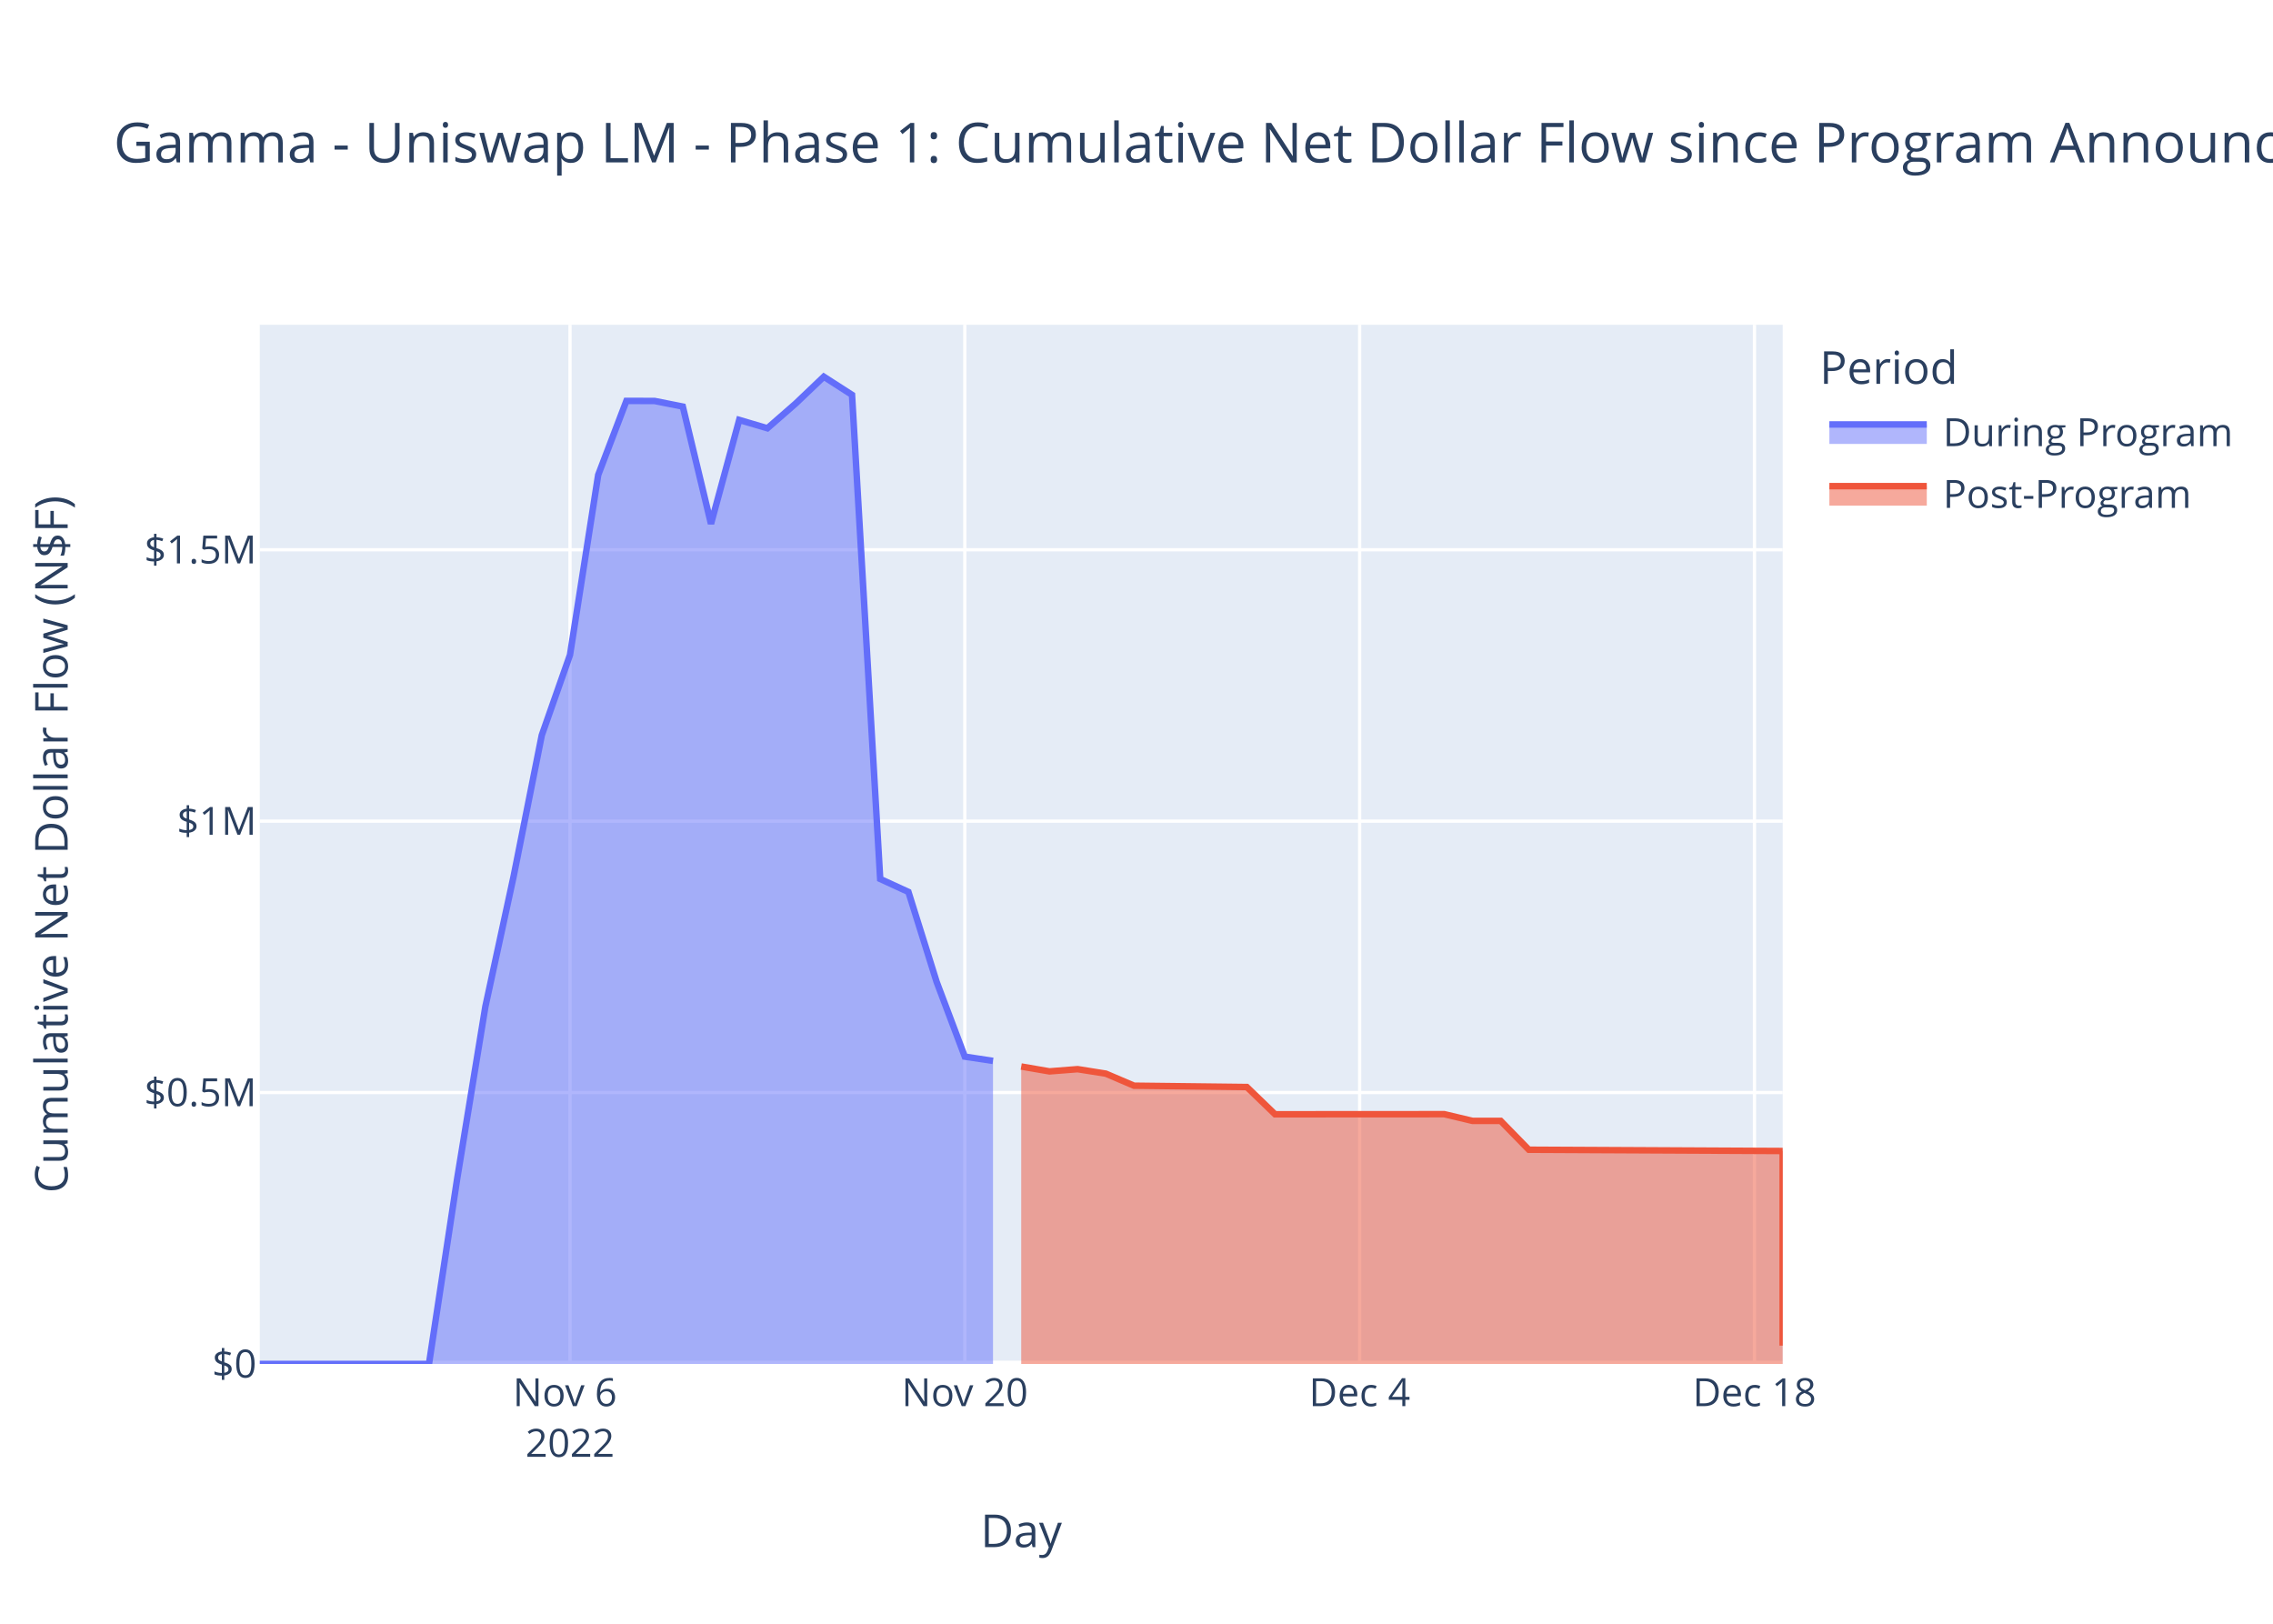
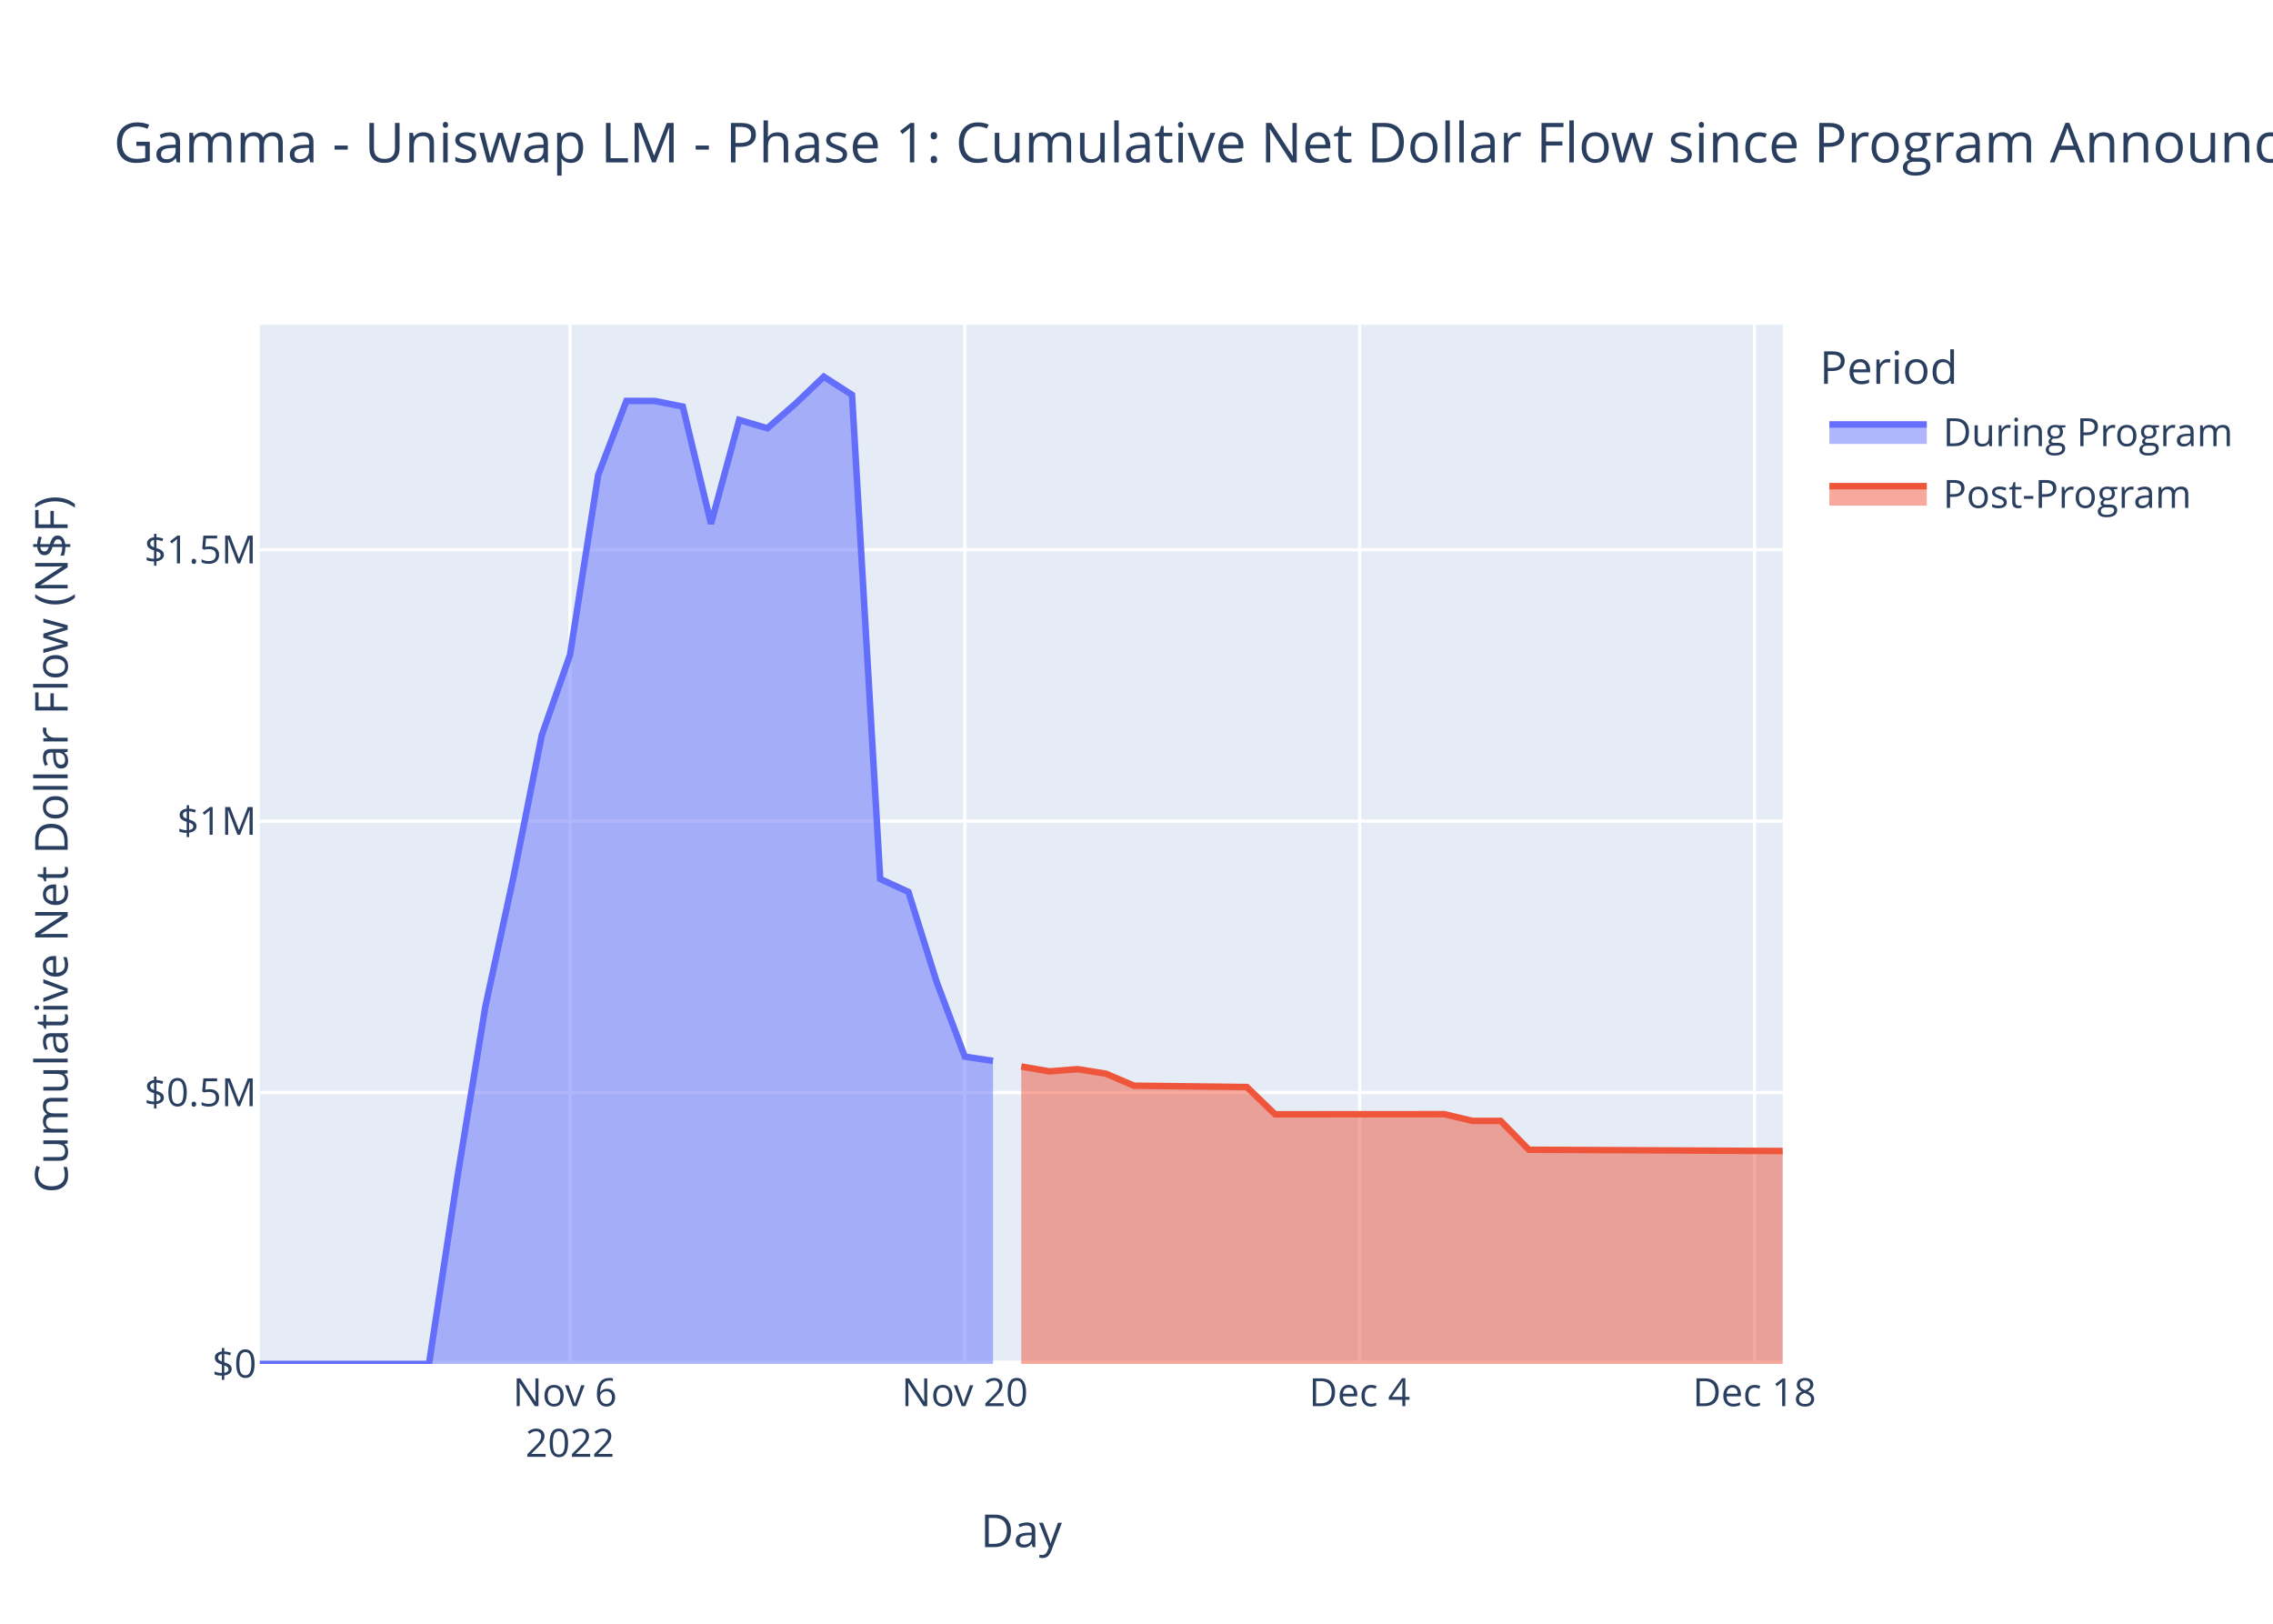
<svg xmlns="http://www.w3.org/2000/svg" class="main-svg" width="700" height="500" style="" viewBox="0 0 700 500">
  <rect x="0" y="0" width="700" height="500" style="fill: rgb(255, 255, 255); fill-opacity: 1;" />
-   <defs id="defs-e7a666">
+   <defs id="defs-473877">
    <g class="clips">
-       <clipPath id="clipe7a666xyplot" class="plotclip">
+       <clipPath id="clip473877xyplot" class="plotclip">
        <rect width="469" height="320" />
      </clipPath>
-       <clipPath class="axesclip" id="clipe7a666x">
+       <clipPath class="axesclip" id="clip473877x">
        <rect x="80" y="0" width="469" height="500" />
      </clipPath>
-       <clipPath class="axesclip" id="clipe7a666y">
+       <clipPath class="axesclip" id="clip473877y">
        <rect x="0" y="100" width="700" height="320" />
      </clipPath>
-       <clipPath class="axesclip" id="clipe7a666xy">
+       <clipPath class="axesclip" id="clip473877xy">
        <rect x="80" y="100" width="469" height="320" />
      </clipPath>
    </g>
    <g class="gradients" />
    <g class="patterns" />
  </defs>
  <g class="bglayer">
    <rect class="bg" x="80" y="100" width="469" height="320" style="fill: rgb(229, 236, 246); fill-opacity: 1; stroke-width: 0;" />
  </g>
  <g class="layer-below">
    <g class="imagelayer" />
    <g class="shapelayer" />
  </g>
  <g class="cartesianlayer">
    <g class="subplot xy">
      <g class="layer-subplot">
        <g class="shapelayer" />
        <g class="imagelayer" />
      </g>
      <g class="minor-gridlayer">
        <g class="x" />
        <g class="y" />
      </g>
      <g class="gridlayer">
        <g class="x">
          <path class="xgrid crisp" transform="translate(175.54,0)" d="M0,100v320" style="stroke: rgb(255, 255, 255); stroke-opacity: 1; stroke-width: 1px;" />
          <path class="xgrid crisp" transform="translate(297.13,0)" d="M0,100v320" style="stroke: rgb(255, 255, 255); stroke-opacity: 1; stroke-width: 1px;" />
          <path class="xgrid crisp" transform="translate(418.72,0)" d="M0,100v320" style="stroke: rgb(255, 255, 255); stroke-opacity: 1; stroke-width: 1px;" />
          <path class="xgrid crisp" transform="translate(540.31,0)" d="M0,100v320" style="stroke: rgb(255, 255, 255); stroke-opacity: 1; stroke-width: 1px;" />
        </g>
        <g class="y">
          <path class="ygrid crisp" transform="translate(0,336.43)" d="M80,0h469" style="stroke: rgb(255, 255, 255); stroke-opacity: 1; stroke-width: 1px;" />
          <path class="ygrid crisp" transform="translate(0,252.86)" d="M80,0h469" style="stroke: rgb(255, 255, 255); stroke-opacity: 1; stroke-width: 1px;" />
          <path class="ygrid crisp" transform="translate(0,169.29)" d="M80,0h469" style="stroke: rgb(255, 255, 255); stroke-opacity: 1; stroke-width: 1px;" />
        </g>
      </g>
      <g class="zerolinelayer">
        <path class="yzl zl crisp" transform="translate(0,420)" d="M80,0h469" style="stroke: rgb(255, 255, 255); stroke-opacity: 1; stroke-width: 2px;" />
      </g>
      <path class="xlines-below" />
      <path class="ylines-below" />
      <g class="overlines-below" />
      <g class="xaxislayer-below" />
      <g class="yaxislayer-below" />
      <g class="overaxes-below" />
-       <g class="plot" transform="translate(80,100)" clip-path="url(#clipe7a666xyplot)">
+       <g class="plot" transform="translate(80,100)" clip-path="url(#clip473877xyplot)">
        <g class="scatterlayer mlayer">
-           <g class="trace scatter traceaba630" style="stroke-miterlimit: 2;">
+           <g class="trace scatter trace471e5e" style="stroke-miterlimit: 2;">
            <g class="fills">
              <g>
                <path class="js-fill" d="M225.81,320L0,320L0,320L52.11,319.99L60.8,262.92L69.48,209.94L78.17,169.87L86.85,126.39L95.54,101.66L104.22,46.25L112.91,23.45L121.59,23.47L130.28,25.2L138.96,61.29L147.65,29.31L156.33,31.87L165.02,24.28L173.7,16L182.39,21.59L191.07,170.66L199.76,174.65L208.44,202.33L217.13,225.37L225.81,226.68" style="fill: rgb(99, 110, 250); fill-opacity: 0.5; stroke-width: 0;" />
              </g>
            </g>
            <g class="errorbars" />
            <g class="lines">
              <path class="js-line" d="M0,320L52.11,319.99L60.8,262.92L69.48,209.94L78.17,169.87L86.85,126.39L95.54,101.66L104.22,46.25L112.91,23.45L121.59,23.47L130.28,25.2L138.96,61.29L147.65,29.31L156.33,31.87L165.02,24.28L173.7,16L182.39,21.59L191.07,170.66L199.76,174.65L208.44,202.33L217.13,225.37L225.81,226.68" style="vector-effect: non-scaling-stroke; fill: none; stroke: rgb(99, 110, 250); stroke-opacity: 1; stroke-width: 2px; opacity: 1;" />
            </g>
            <g class="points" />
            <g class="text" />
          </g>
-           <g class="trace scatter tracec533b0" style="stroke-miterlimit: 2;">
+           <g class="trace scatter trace2e2ec0" style="stroke-miterlimit: 2;">
            <g class="fills">
              <g>
-                 <path class="js-fill" d="M469,320L234.5,320L234.5,228.41L243.19,229.91L251.87,229.23L260.56,230.61L269.24,234.32L303.98,234.73L312.67,243.12L364.78,243.09L373.46,245.15L382.15,245.15L390.83,254.04L469,254.43L469,314.36" style="fill: rgb(239, 85, 59); fill-opacity: 0.5; stroke-width: 0;" />
+                 <path class="js-fill" d="M469,320L234.5,320L234.5,228.41L243.19,229.91L251.87,229.23L260.56,230.61L269.24,234.32L303.98,234.73L312.67,243.12L364.78,243.09L373.46,245.15L382.15,245.15L390.83,254.04L469,254.43" style="fill: rgb(239, 85, 59); fill-opacity: 0.5; stroke-width: 0;" />
              </g>
            </g>
            <g class="errorbars" />
            <g class="lines">
-               <path class="js-line" d="M234.5,228.41L243.19,229.91L251.87,229.23L260.56,230.61L269.24,234.32L303.98,234.73L312.67,243.12L364.78,243.09L373.46,245.15L382.15,245.15L390.83,254.04L469,254.43L469,314.36" style="vector-effect: non-scaling-stroke; fill: none; stroke: rgb(239, 85, 59); stroke-opacity: 1; stroke-width: 2px; opacity: 1;" />
+               <path class="js-line" d="M234.5,228.41L243.19,229.91L251.87,229.23L260.56,230.61L269.24,234.32L303.98,234.73L312.67,243.12L364.78,243.09L373.46,245.15L382.15,245.15L390.83,254.04L469,254.43" style="vector-effect: non-scaling-stroke; fill: none; stroke: rgb(239, 85, 59); stroke-opacity: 1; stroke-width: 2px; opacity: 1;" />
            </g>
            <g class="points" />
            <g class="text" />
          </g>
        </g>
      </g>
      <g class="overplot" />
      <path class="xlines-above crisp" d="M0,0" style="fill: none;" />
      <path class="ylines-above crisp" d="M0,0" style="fill: none;" />
      <g class="overlines-above" />
      <g class="xaxislayer-above">
        <g class="xtick">
          <text text-anchor="middle" x="0" y="433" transform="translate(175.54,0)" style="font-family: 'Open Sans', verdana, arial, sans-serif; font-size: 12px; fill: rgb(42, 63, 95); fill-opacity: 1; white-space: pre; opacity: 1;">
            <tspan class="line" dy="0em" x="0" y="433">Nov 6</tspan>
            <tspan class="line" dy="1.3em" x="0" y="433">2022</tspan>
          </text>
        </g>
        <g class="xtick">
          <text text-anchor="middle" x="0" y="433" style="font-family: 'Open Sans', verdana, arial, sans-serif; font-size: 12px; fill: rgb(42, 63, 95); fill-opacity: 1; white-space: pre; opacity: 1;" transform="translate(297.13,0)">Nov 20</text>
        </g>
        <g class="xtick">
          <text text-anchor="middle" x="0" y="433" style="font-family: 'Open Sans', verdana, arial, sans-serif; font-size: 12px; fill: rgb(42, 63, 95); fill-opacity: 1; white-space: pre; opacity: 1;" transform="translate(418.72,0)">Dec 4</text>
        </g>
        <g class="xtick">
          <text text-anchor="middle" x="0" y="433" style="font-family: 'Open Sans', verdana, arial, sans-serif; font-size: 12px; fill: rgb(42, 63, 95); fill-opacity: 1; white-space: pre; opacity: 1;" transform="translate(540.31,0)">Dec 18</text>
        </g>
      </g>
      <g class="yaxislayer-above">
        <g class="ytick">
          <text text-anchor="end" x="79" y="4.2" transform="translate(0,420)" style="font-family: 'Open Sans', verdana, arial, sans-serif; font-size: 12px; fill: rgb(42, 63, 95); fill-opacity: 1; white-space: pre; opacity: 1;">$0</text>
        </g>
        <g class="ytick">
          <text text-anchor="end" x="79" y="4.2" style="font-family: 'Open Sans', verdana, arial, sans-serif; font-size: 12px; fill: rgb(42, 63, 95); fill-opacity: 1; white-space: pre; opacity: 1;" transform="translate(0,336.43)">$0.5M</text>
        </g>
        <g class="ytick">
          <text text-anchor="end" x="79" y="4.2" style="font-family: 'Open Sans', verdana, arial, sans-serif; font-size: 12px; fill: rgb(42, 63, 95); fill-opacity: 1; white-space: pre; opacity: 1;" transform="translate(0,252.86)">$1M</text>
        </g>
        <g class="ytick">
          <text text-anchor="end" x="79" y="4.2" style="font-family: 'Open Sans', verdana, arial, sans-serif; font-size: 12px; fill: rgb(42, 63, 95); fill-opacity: 1; white-space: pre; opacity: 1;" transform="translate(0,169.29)">$1.5M</text>
        </g>
      </g>
      <g class="overaxes-above" />
    </g>
  </g>
  <g class="polarlayer" />
  <g class="smithlayer" />
  <g class="ternarylayer" />
  <g class="geolayer" />
  <g class="funnelarealayer" />
  <g class="pielayer" />
  <g class="iciclelayer" />
  <g class="treemaplayer" />
  <g class="sunburstlayer" />
  <g class="glimages" />
-   <defs id="topdefs-e7a666">
+   <defs id="topdefs-473877">
    <g class="clips" />
-     <clipPath id="legende7a666">
+     <clipPath id="legend473877">
      <rect width="130" height="67" x="0" y="0" />
    </clipPath>
  </defs>
  <g class="layer-above">
    <g class="imagelayer" />
    <g class="shapelayer" />
  </g>
  <g class="infolayer">
    <g class="legend" pointer-events="all" transform="translate(558.38,100)">
      <rect class="bg" shape-rendering="crispEdges" width="130" height="67" x="0" y="0" style="stroke: rgb(68, 68, 68); stroke-opacity: 1; fill: rgb(255, 255, 255); fill-opacity: 1; stroke-width: 0px;" />
-       <g class="scrollbox" transform="" clip-path="url(#legende7a666)">
+       <g class="scrollbox" transform="" clip-path="url(#legend473877)">
        <text class="legendtitletext" text-anchor="start" x="2" y="18.2" style="font-family: 'Open Sans', verdana, arial, sans-serif; font-size: 14px; fill: rgb(42, 63, 95); fill-opacity: 1; white-space: pre;">Period</text>
        <g class="groups">
          <g class="traces" transform="translate(0,32.7)" style="opacity: 1;">
            <text class="legendtext" text-anchor="start" x="40" y="4.68" style="font-family: 'Open Sans', verdana, arial, sans-serif; font-size: 12px; fill: rgb(42, 63, 95); fill-opacity: 1; white-space: pre;">During Program</text>
            <g class="layers">
              <g class="legendfill">
                <path class="js-fill" d="M5,-2h30v6h-30z" style="stroke-width: 0; fill: rgb(99, 110, 250); fill-opacity: 0.5;" />
              </g>
              <g class="legendlines">
                <path class="js-line" d="M5,-2h30" style="fill: none; stroke: rgb(99, 110, 250); stroke-opacity: 1; stroke-width: 2px;" />
              </g>
              <g class="legendsymbols">
                <g class="legendpoints" />
              </g>
            </g>
            <rect class="legendtoggle" x="0" y="-9.5" width="124.703" height="19" style="fill: rgb(0, 0, 0); fill-opacity: 0;" />
          </g>
          <g class="traces" transform="translate(0,51.7)" style="opacity: 1;">
            <text class="legendtext" text-anchor="start" x="40" y="4.68" style="font-family: 'Open Sans', verdana, arial, sans-serif; font-size: 12px; fill: rgb(42, 63, 95); fill-opacity: 1; white-space: pre;">Post-Program</text>
            <g class="layers">
              <g class="legendfill">
                <path class="js-fill" d="M5,-2h30v6h-30z" style="stroke-width: 0; fill: rgb(239, 85, 59); fill-opacity: 0.5;" />
              </g>
              <g class="legendlines">
                <path class="js-line" d="M5,-2h30" style="fill: none; stroke: rgb(239, 85, 59); stroke-opacity: 1; stroke-width: 2px;" />
              </g>
              <g class="legendsymbols">
                <g class="legendpoints" />
              </g>
            </g>
            <rect class="legendtoggle" x="0" y="-9.5" width="124.703" height="19" style="fill: rgb(0, 0, 0); fill-opacity: 0;" />
          </g>
        </g>
      </g>
      <rect class="scrollbar" rx="20" ry="3" width="0" height="0" x="0" y="0" style="fill: rgb(128, 139, 164); fill-opacity: 1;" />
    </g>
    <g class="g-gtitle">
      <text class="gtitle" x="35" y="50" text-anchor="start" dy="0em" style="font-family: 'Open Sans', verdana, arial, sans-serif; font-size: 17px; fill: rgb(42, 63, 95); opacity: 1; font-weight: normal; white-space: pre;">Gamma - Uniswap LM - Phase 1: Cumulative Net Dollar Flow since Program Announcement - At Last Price</text>
    </g>
    <g class="g-xtitle">
      <text class="xtitle" x="314.5" y="476.409" text-anchor="middle" style="font-family: 'Open Sans', verdana, arial, sans-serif; font-size: 14px; fill: rgb(42, 63, 95); opacity: 1; font-weight: normal; white-space: pre;">Day</text>
    </g>
    <g class="g-ytitle">
      <text class="ytitle" transform="rotate(-90,20.84063,260)" x="20.841" y="260" text-anchor="middle" style="font-family: 'Open Sans', verdana, arial, sans-serif; font-size: 14px; fill: rgb(42, 63, 95); opacity: 1; font-weight: normal; white-space: pre;">Cumulative Net Dollar Flow (N$F)</text>
    </g>
  </g>
</svg>
